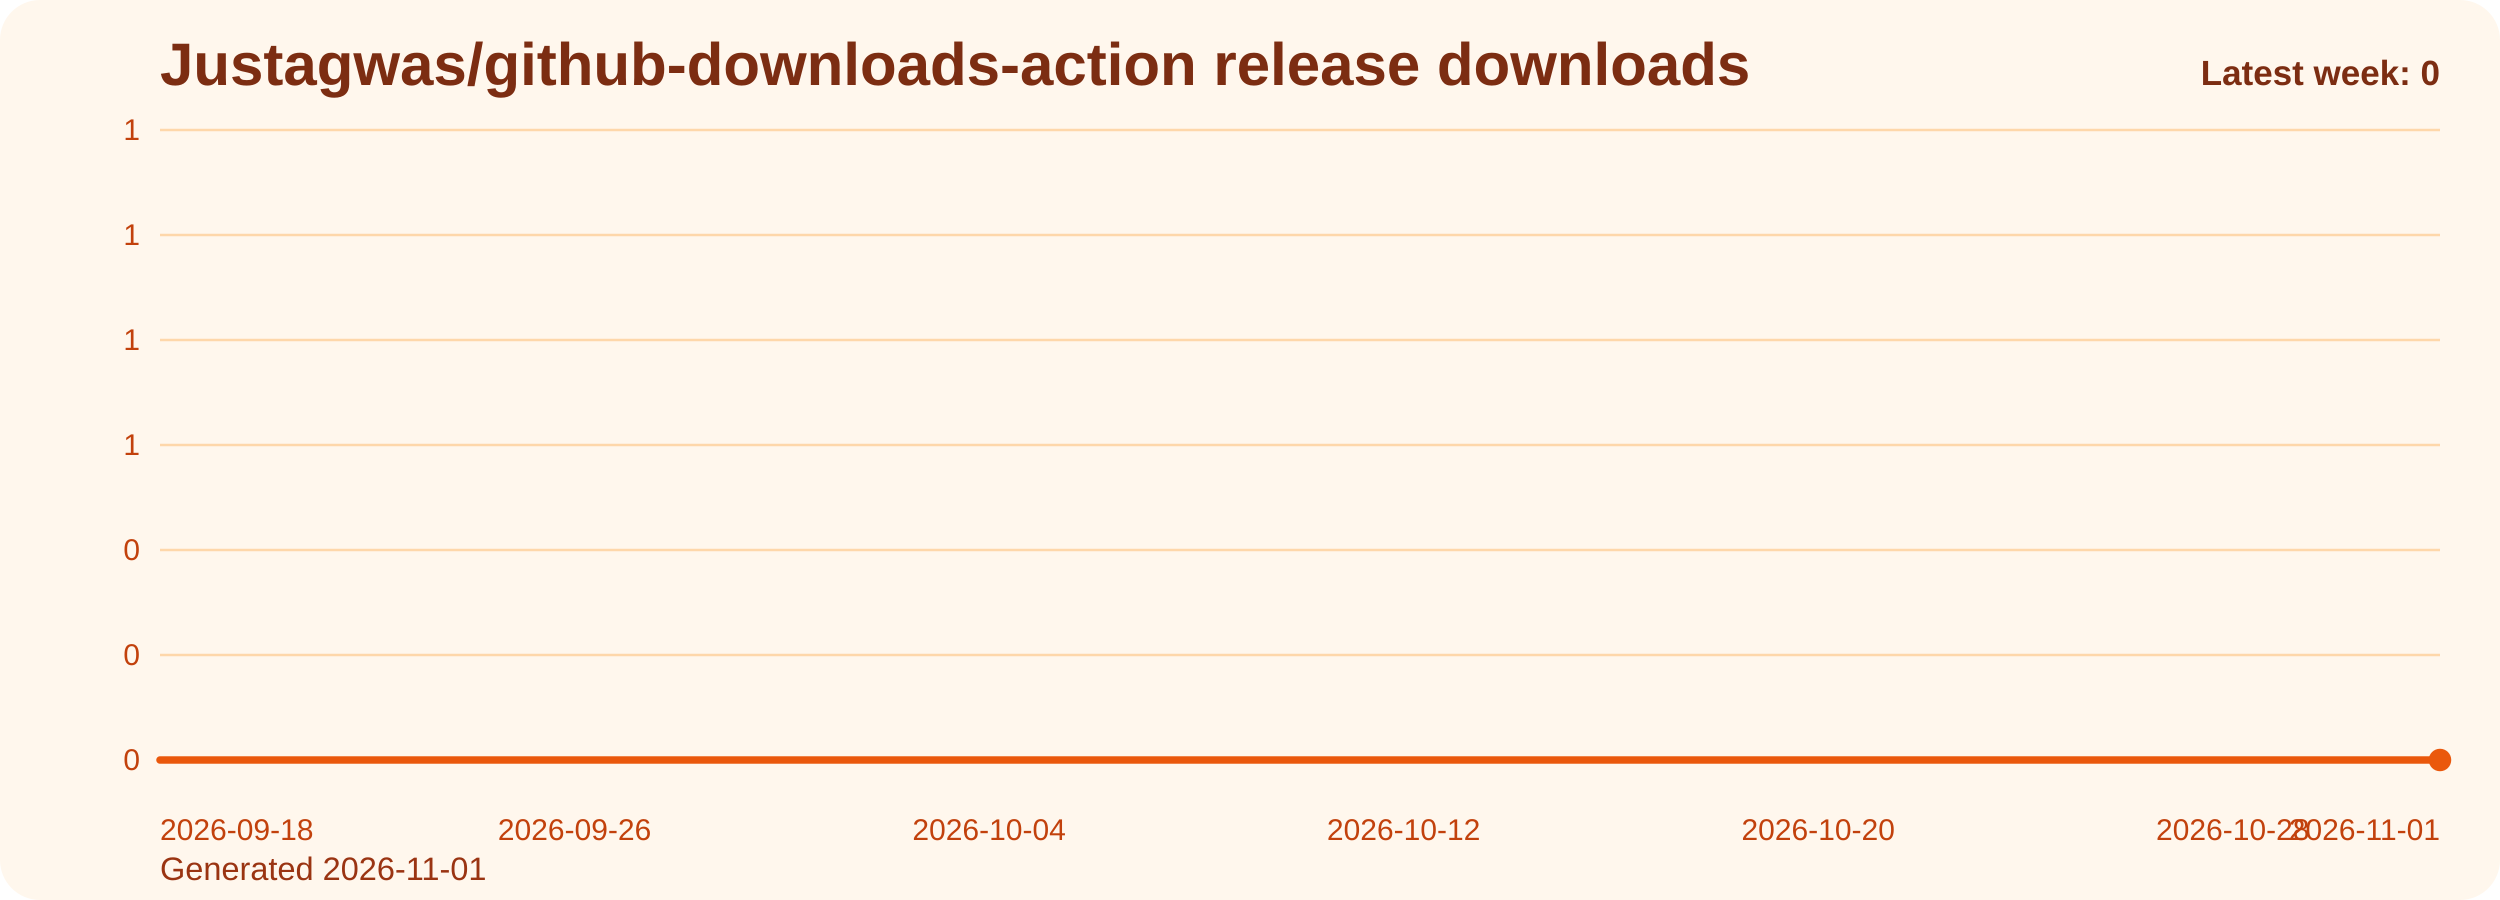
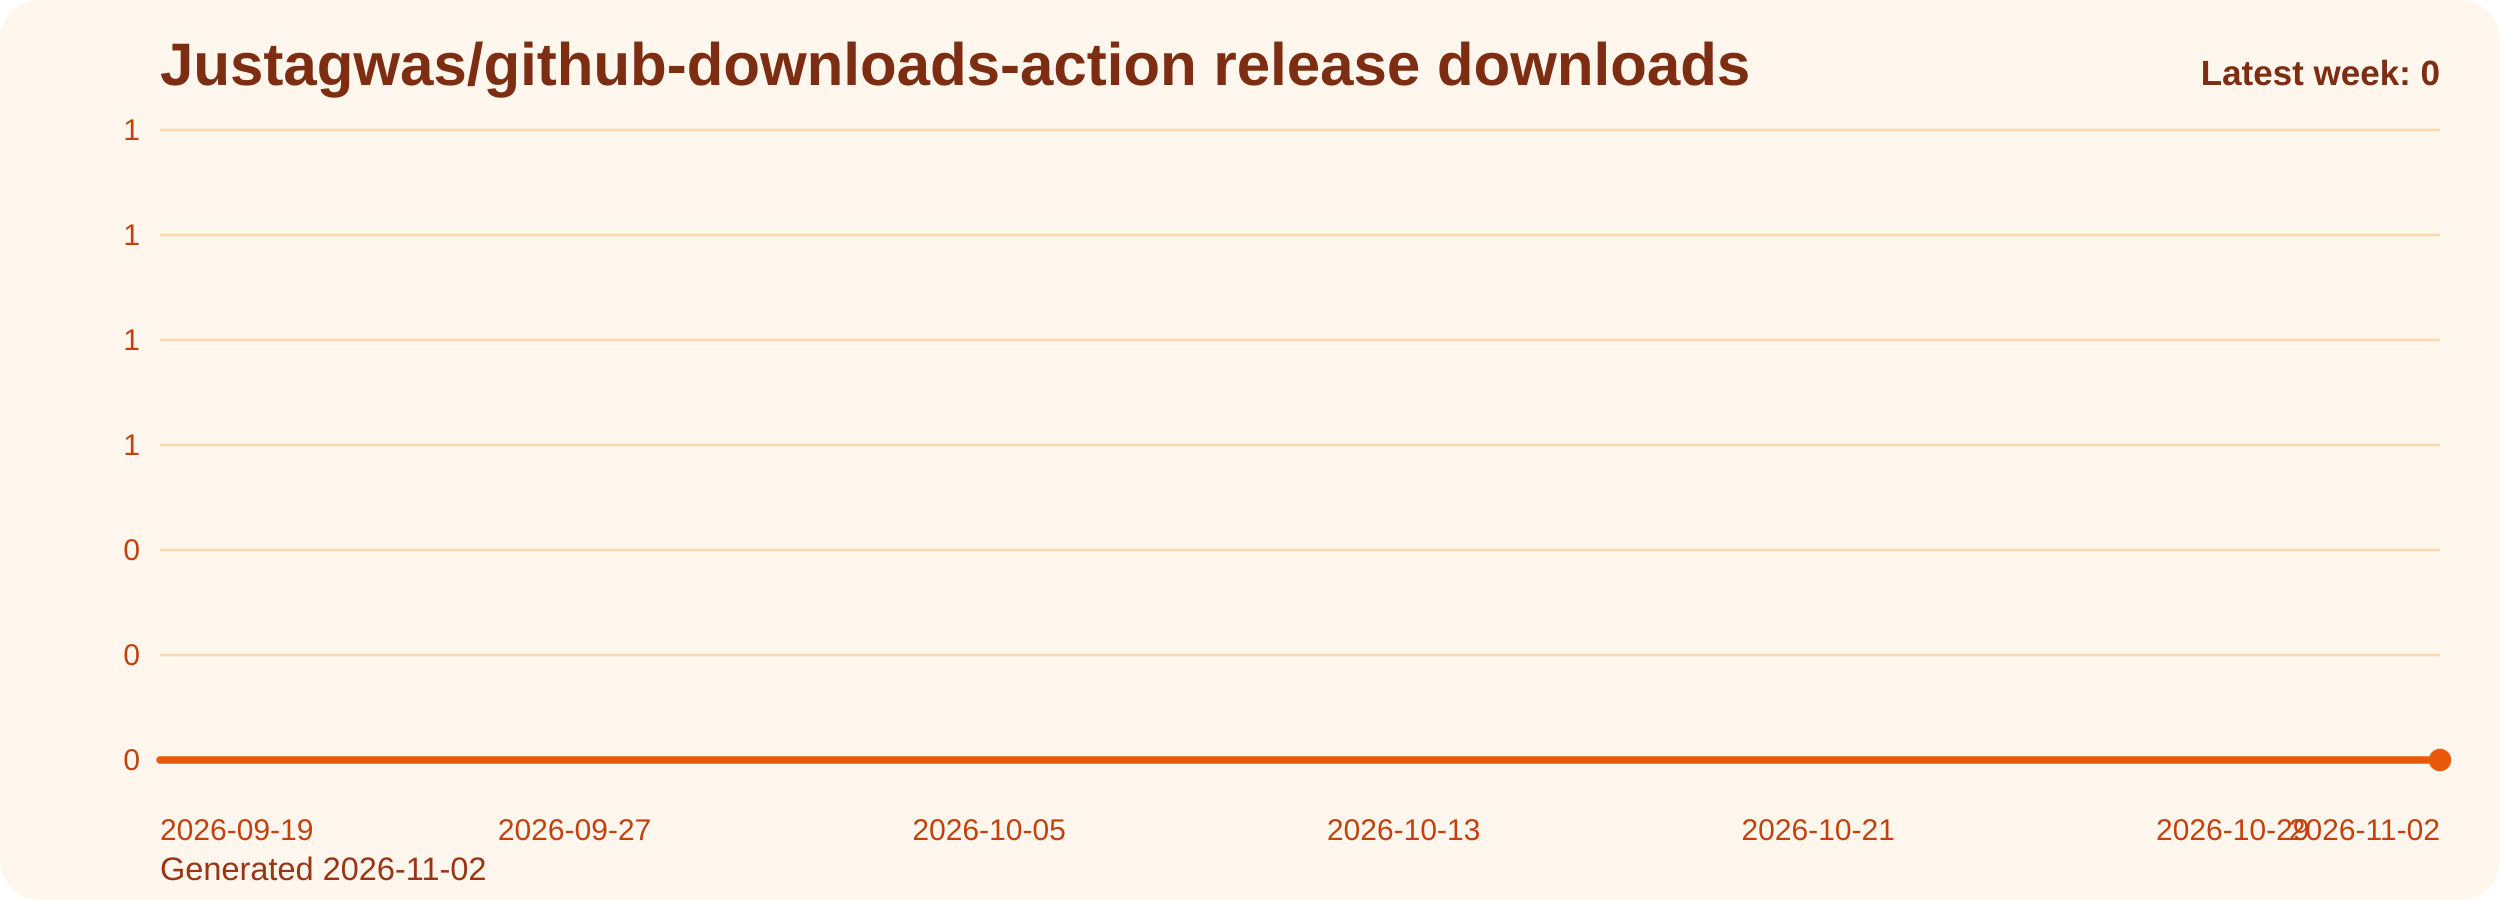
<svg xmlns="http://www.w3.org/2000/svg" viewBox="0 0 1000 360" role="img" aria-label="Justagwas/github-downloads-action release downloads chart">
  <defs>
    <linearGradient id="fill-weekly-orange" x1="0" y1="0" x2="0" y2="1">
      <stop offset="0%" stop-color="#f97316" stop-opacity="0.32" />
      <stop offset="100%" stop-color="#f97316" stop-opacity="0.05" />
    </linearGradient>
    <style>
      .bg { fill: #fff7ed; }
      .title { font: 700 24px Arial, sans-serif; fill: #7c2d12; }
      .sub { font: 400 13px Arial, sans-serif; fill: #9a3412; }
      .grid { stroke: #fed7aa; stroke-width: 1; }
      .axis { font: 400 12px Arial, sans-serif; fill: #c2410c; }
      .line { fill: none; stroke: #ea580c; stroke-width: 3; stroke-linecap: round; stroke-linejoin: round; }
      .dot { fill: #ea580c; }
      .value { font: 600 11px Arial, sans-serif; fill: #9a3412; }
      .latest { font: 700 14px Arial, sans-serif; fill: #7c2d12; }
    </style>
  </defs>
  <rect class="bg" x="0" y="0" width="1000" height="360" rx="16" />
  <text class="title" x="64" y="34">Justagwas/github-downloads-action release downloads</text>
-   <text class="sub" x="64" y="352">Generated 2026-11-01</text>
+   <text class="sub" x="64" y="352">Generated 2026-11-02</text>
  <line x1="64" y1="52.00" x2="976" y2="52.00" class="grid" />
  <text x="56" y="56.00" text-anchor="end" class="axis">1</text>
  <line x1="64" y1="94.00" x2="976" y2="94.00" class="grid" />
  <text x="56" y="98.00" text-anchor="end" class="axis">1</text>
  <line x1="64" y1="136.00" x2="976" y2="136.00" class="grid" />
  <text x="56" y="140.00" text-anchor="end" class="axis">1</text>
  <line x1="64" y1="178.00" x2="976" y2="178.00" class="grid" />
  <text x="56" y="182.00" text-anchor="end" class="axis">1</text>
  <line x1="64" y1="220.00" x2="976" y2="220.00" class="grid" />
  <text x="56" y="224.00" text-anchor="end" class="axis">0</text>
  <line x1="64" y1="262.00" x2="976" y2="262.00" class="grid" />
  <text x="56" y="266.00" text-anchor="end" class="axis">0</text>
  <line x1="64" y1="304.00" x2="976" y2="304.00" class="grid" />
  <text x="56" y="308.00" text-anchor="end" class="axis">0</text>
  <path d="M 64.00 304 L 64.00 304.00 L 84.73 304.00 L 105.45 304.00 L 126.18 304.00 L 146.91 304.00 L 167.64 304.00 L 188.36 304.00 L 209.09 304.00 L 229.82 304.00 L 250.55 304.00 L 271.27 304.00 L 292.00 304.00 L 312.73 304.00 L 333.45 304.00 L 354.18 304.00 L 374.91 304.00 L 395.64 304.00 L 416.36 304.00 L 437.09 304.00 L 457.82 304.00 L 478.55 304.00 L 499.27 304.00 L 520.00 304.00 L 540.73 304.00 L 561.45 304.00 L 582.18 304.00 L 602.91 304.00 L 623.64 304.00 L 644.36 304.00 L 665.09 304.00 L 685.82 304.00 L 706.55 304.00 L 727.27 304.00 L 748.00 304.00 L 768.73 304.00 L 789.45 304.00 L 810.18 304.00 L 830.91 304.00 L 851.64 304.00 L 872.36 304.00 L 893.09 304.00 L 913.82 304.00 L 934.55 304.00 L 955.27 304.00 L 976.00 304.00 L 976.00 304 Z" fill="url(#fill-weekly-orange)" />
  <polyline class="line" points="64.00,304.00 84.73,304.00 105.45,304.00 126.18,304.00 146.91,304.00 167.64,304.00 188.36,304.00 209.09,304.00 229.82,304.00 250.55,304.00 271.27,304.00 292.00,304.00 312.73,304.00 333.45,304.00 354.18,304.00 374.91,304.00 395.64,304.00 416.36,304.00 437.09,304.00 457.82,304.00 478.55,304.00 499.27,304.00 520.00,304.00 540.73,304.00 561.45,304.00 582.18,304.00 602.91,304.00 623.64,304.00 644.36,304.00 665.09,304.00 685.82,304.00 706.55,304.00 727.27,304.00 748.00,304.00 768.73,304.00 789.45,304.00 810.18,304.00 830.91,304.00 851.64,304.00 872.36,304.00 893.09,304.00 913.82,304.00 934.55,304.00 955.27,304.00 976.00,304.00" />
  <circle class="dot" cx="976.00" cy="304.00" r="4.5" />
-   <text class="axis" x="64.00" y="336" text-anchor="start">2026-09-18</text>
-   <text class="axis" x="229.82" y="336" text-anchor="middle">2026-09-26</text>
-   <text class="axis" x="395.64" y="336" text-anchor="middle">2026-10-04</text>
-   <text class="axis" x="561.45" y="336" text-anchor="middle">2026-10-12</text>
-   <text class="axis" x="727.27" y="336" text-anchor="middle">2026-10-20</text>
-   <text class="axis" x="893.09" y="336" text-anchor="middle">2026-10-28</text>
-   <text class="axis" x="976.00" y="336" text-anchor="end">2026-11-01</text>
+   <text class="axis" x="64.00" y="336" text-anchor="start">2026-09-19</text>
+   <text class="axis" x="229.82" y="336" text-anchor="middle">2026-09-27</text>
+   <text class="axis" x="395.64" y="336" text-anchor="middle">2026-10-05</text>
+   <text class="axis" x="561.45" y="336" text-anchor="middle">2026-10-13</text>
+   <text class="axis" x="727.27" y="336" text-anchor="middle">2026-10-21</text>
+   <text class="axis" x="893.09" y="336" text-anchor="middle">2026-10-29</text>
+   <text class="axis" x="976.00" y="336" text-anchor="end">2026-11-02</text>
  <text class="latest" x="976" y="34" text-anchor="end">Latest week: 0</text>
</svg>
